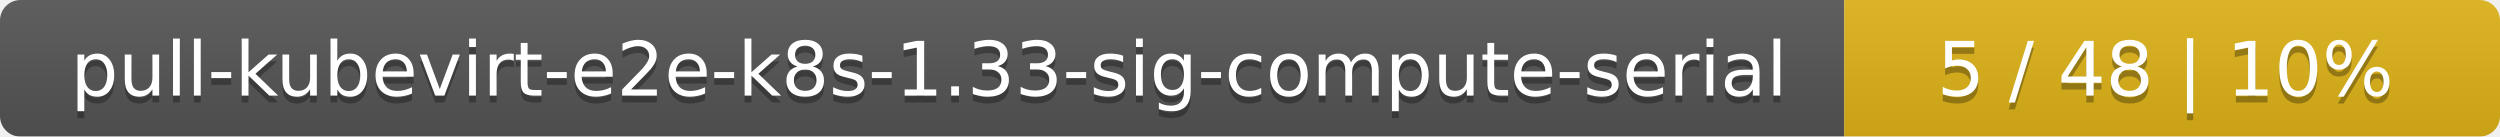
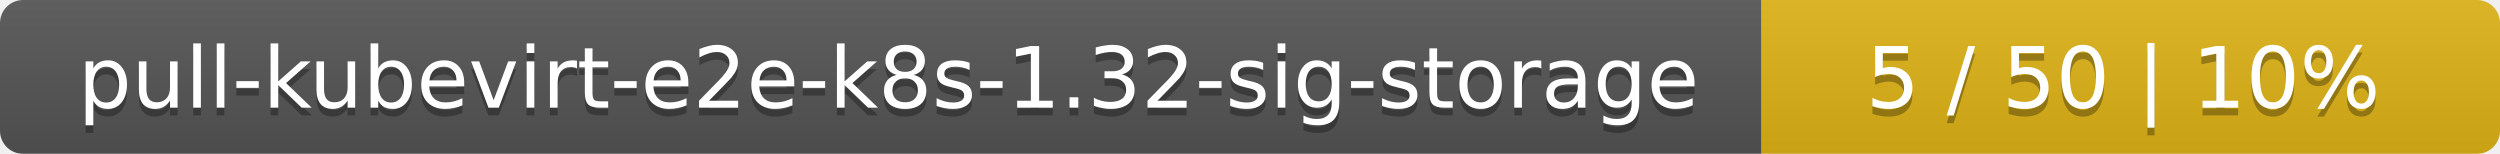
- <svg xmlns="http://www.w3.org/2000/svg" width="366" height="20">
+ <svg xmlns="http://www.w3.org/2000/svg" width="325" height="20">
  <linearGradient id="smooth" x2="0" y2="100%">
    <stop offset="0" stop-color="#bbb" stop-opacity=".1" />
    <stop offset="1" stop-opacity=".1" />
  </linearGradient>
  <mask id="round">
-     <rect width="366" height="20" rx="3" fill="#fff" />
+     <rect width="325" height="20" rx="3" fill="#fff" />
  </mask>
  <g mask="url(#round)">
-     <rect width="270" height="20" fill="#555" />
-     <rect x="270" width="96" height="20" fill="#dfb317" />
-     <rect width="366" height="20" fill="url(#smooth)" />
+     <rect width="229" height="20" fill="#555" />
+     <rect x="229" width="96" height="20" fill="#dfb317" />
+     <rect width="325" height="20" fill="url(#smooth)" />
  </g>
  <g fill="#fff" text-anchor="middle" font-family="DejaVu Sans,Verdana,Geneva,sans-serif" font-size="11">
-     <text x="136" y="15" fill="#010101" fill-opacity=".3">pull-kubevirt-e2e-k8s-1.33-sig-compute-serial</text>
-     <text x="136" y="14">pull-kubevirt-e2e-k8s-1.33-sig-compute-serial</text>
-     <text x="317" y="15" fill="#010101" fill-opacity=".3">5 / 48    |    10%</text>
-     <text x="317" y="14">5 / 48    |    10%</text>
+     <text x="115.5" y="15" fill="#010101" fill-opacity=".3">pull-kubevirt-e2e-k8s-1.32-sig-storage</text>
+     <text x="115.5" y="14">pull-kubevirt-e2e-k8s-1.32-sig-storage</text>
+     <text x="276" y="15" fill="#010101" fill-opacity=".3">5 / 50    |    10%</text>
+     <text x="276" y="14">5 / 50    |    10%</text>
  </g>
</svg>
